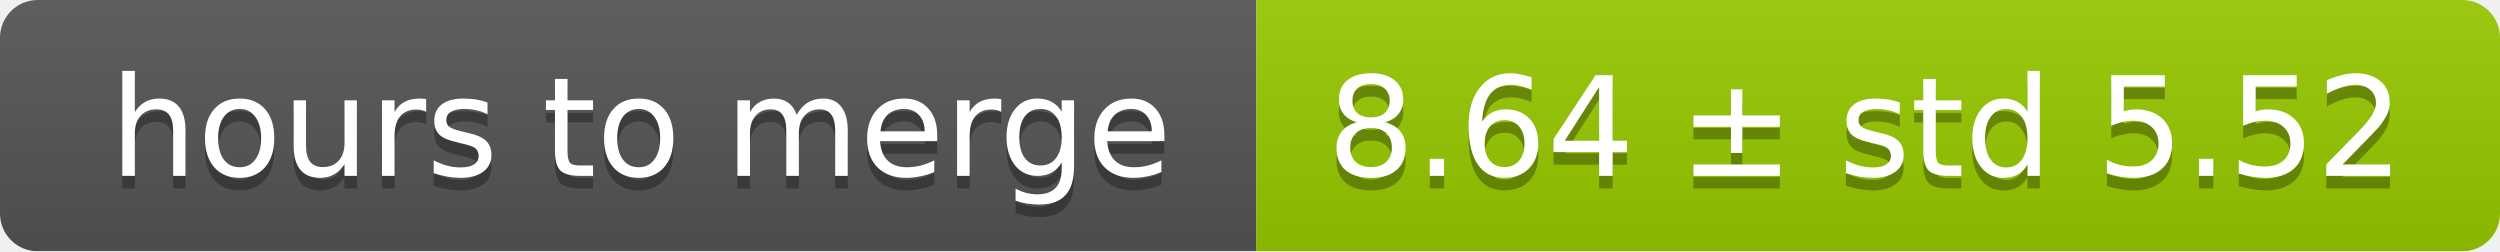
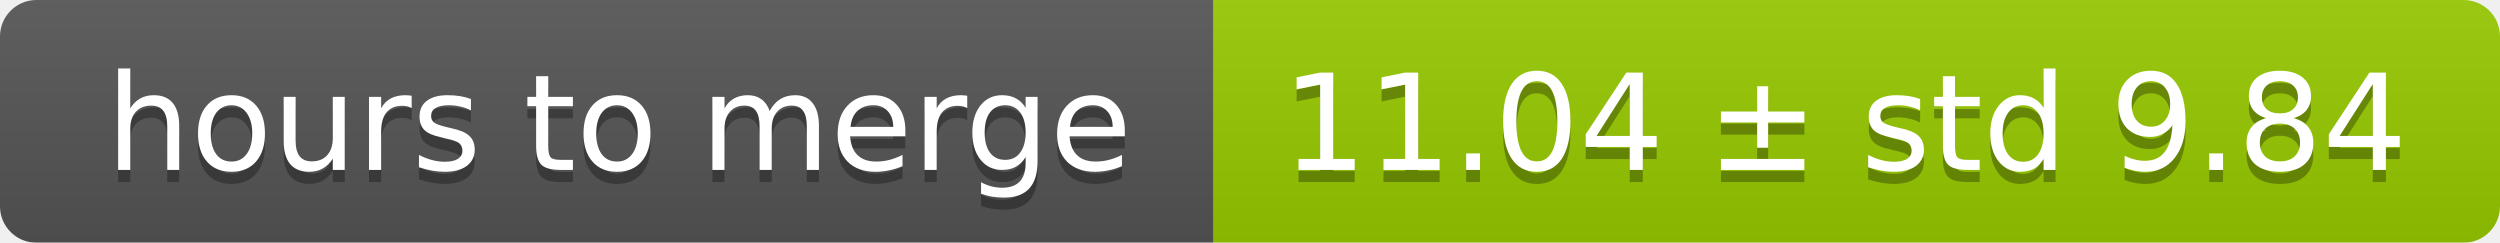
- <svg xmlns="http://www.w3.org/2000/svg" width="199" height="20">
+ <svg xmlns="http://www.w3.org/2000/svg" width="206" height="20">
  <linearGradient id="smooth" x2="0" y2="100%">
    <stop offset="0" stop-color="#bbb" stop-opacity=".1" />
    <stop offset="1" stop-opacity=".1" />
  </linearGradient>
  <mask id="round">
-     <rect width="199" height="20" rx="3" fill="#fff" />
+     <rect width="206" height="20" rx="3" fill="#fff" />
  </mask>
  <g mask="url(#round)">
    <rect width="100" height="20" fill="#555" />
-     <rect x="100" width="99" height="20" fill="#97ca00" />
-     <rect width="199" height="20" fill="url(#smooth)" />
+     <rect x="100" width="106" height="20" fill="#97ca00" />
+     <rect width="206" height="20" fill="url(#smooth)" />
  </g>
  <g fill="#fff" text-anchor="middle" font-family="DejaVu Sans,Verdana,Geneva,sans-serif" font-size="11">
    <text x="51" y="15" fill="#010101" fill-opacity=".3">hours to merge</text>
    <text x="51" y="14">hours to merge</text>
-     <text x="148.5" y="15" fill="#010101" fill-opacity=".3">8.64 ± std 5.52</text>
-     <text x="148.5" y="14">8.64 ± std 5.52</text>
+     <text x="152" y="15" fill="#010101" fill-opacity=".3">11.04 ± std 9.84</text>
+     <text x="152" y="14">11.04 ± std 9.84</text>
  </g>
</svg>
